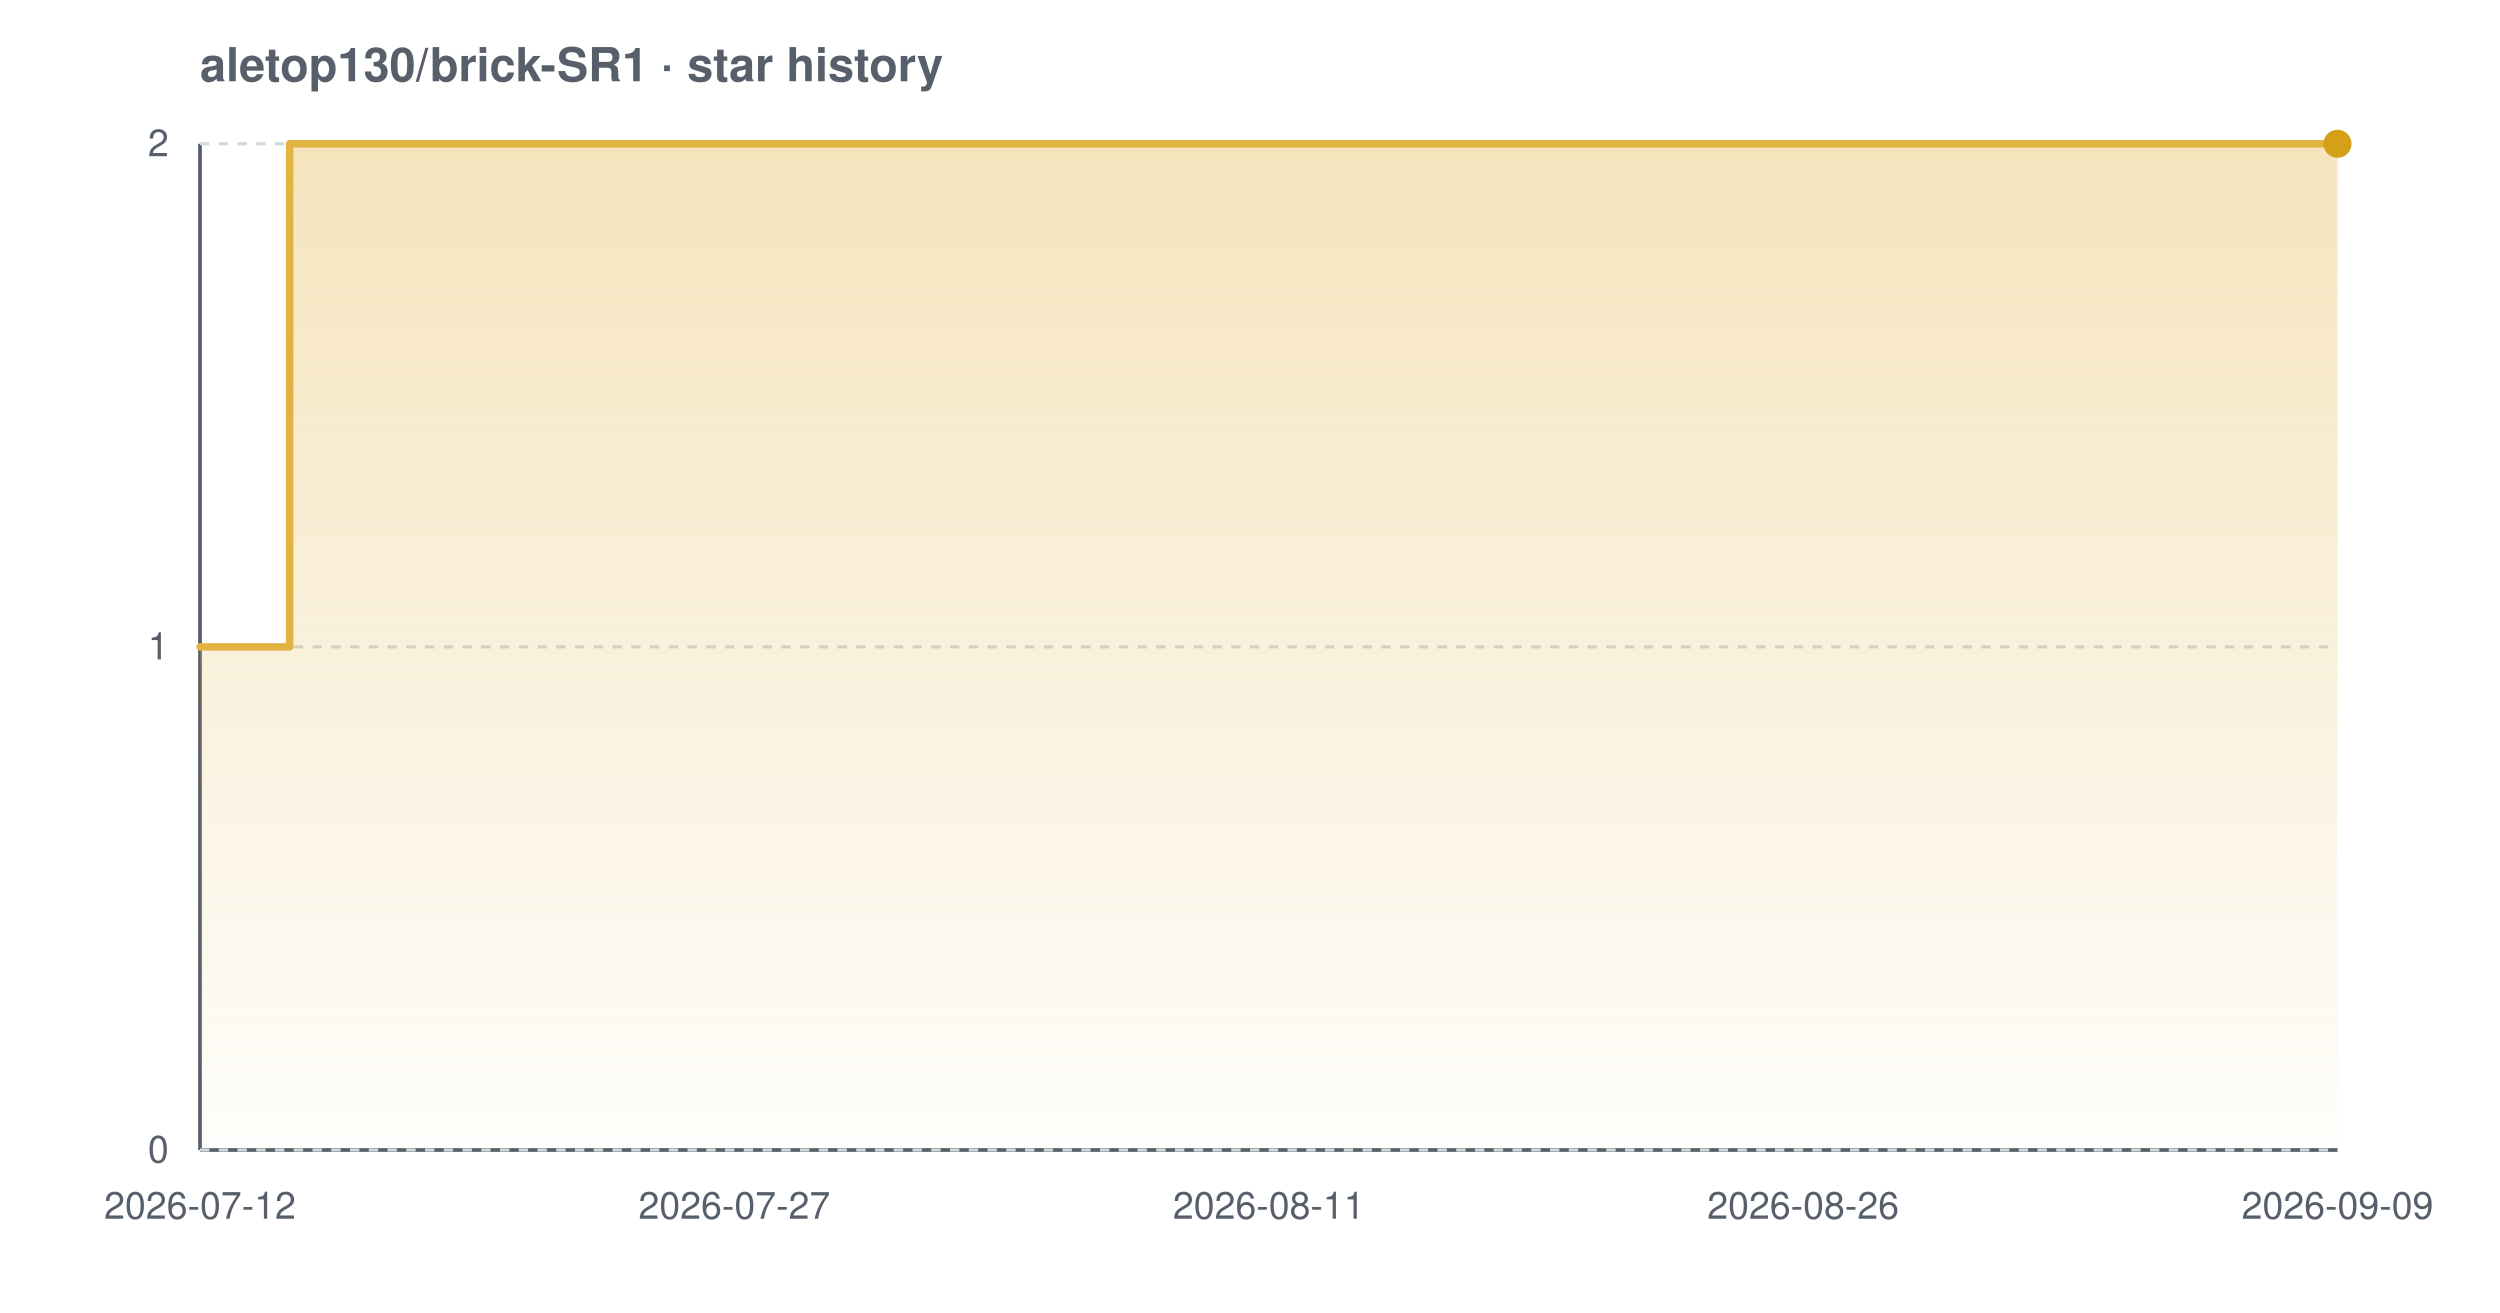
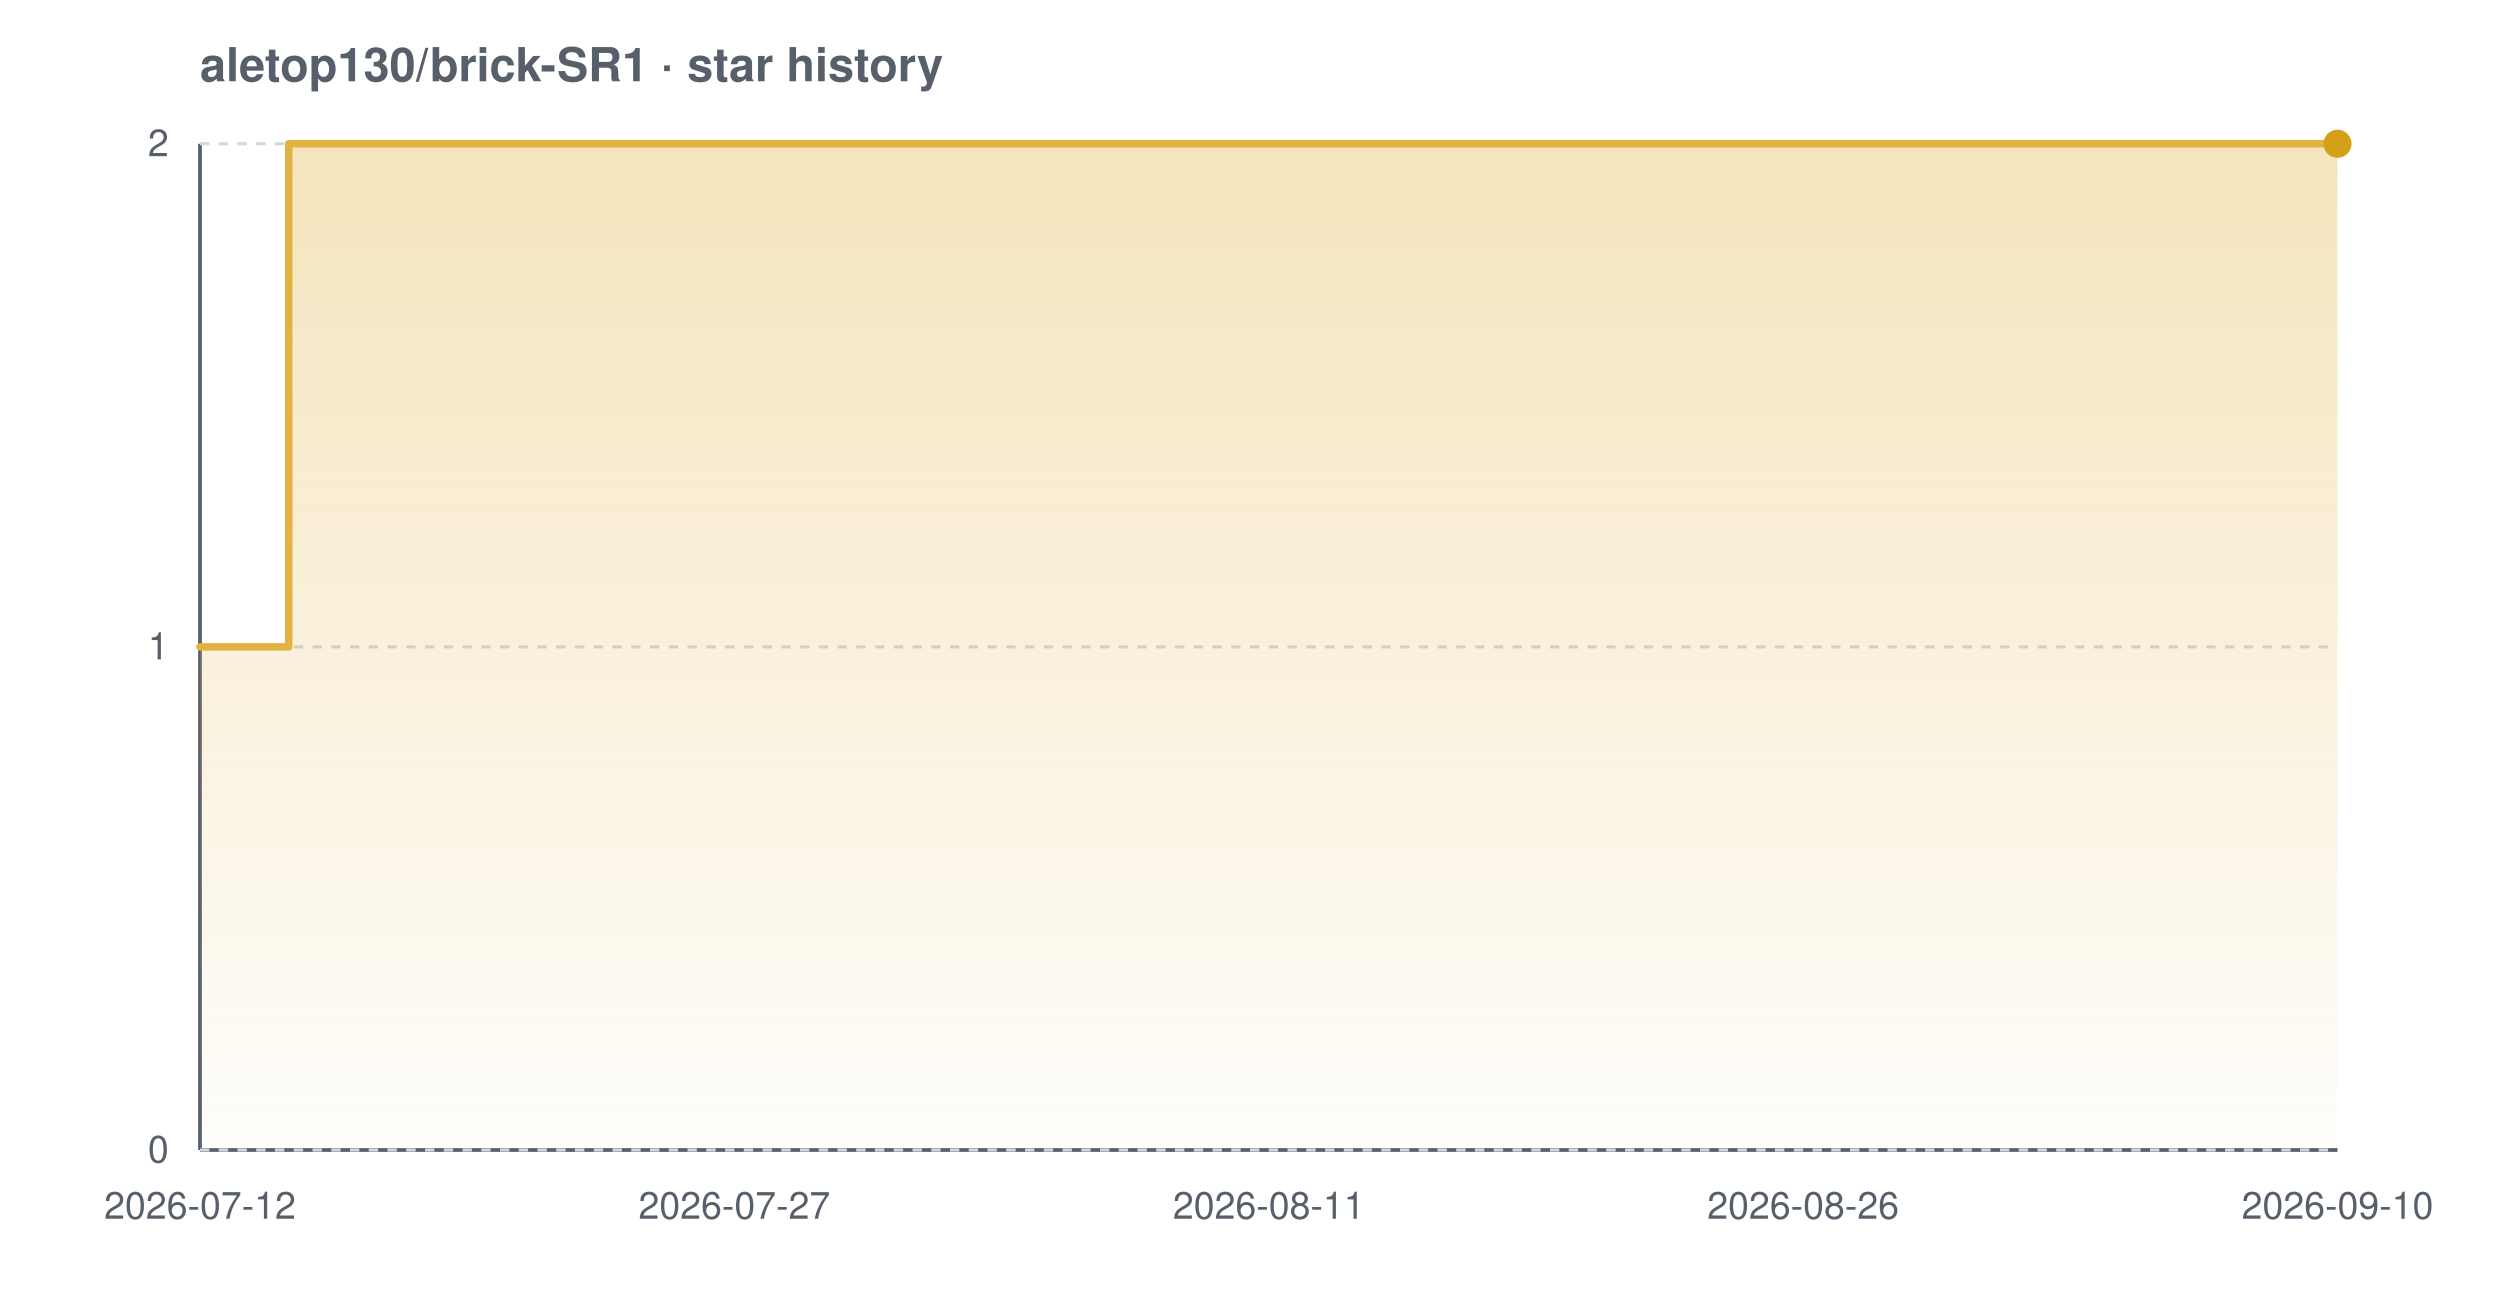
<svg xmlns="http://www.w3.org/2000/svg" width="800" height="420" viewBox="0 0 800 420" font-family="-apple-system,BlinkMacSystemFont,'Segoe UI',Helvetica,Arial,sans-serif" role="img" aria-label="Star history chart for aletop130/brick-SR1">
  <defs>
    <linearGradient id="grad-light" x1="0" y1="0" x2="0" y2="1">
      <stop offset="0%" stop-color="#e3b341" stop-opacity="0.35" />
      <stop offset="100%" stop-color="#e3b341" stop-opacity="0.02" />
    </linearGradient>
  </defs>
  <text x="64" y="26" font-size="15" font-weight="600" fill="#57606a">aletop130/brick-SR1 · star history</text>
  <line x1="64" y1="368" x2="748" y2="368" stroke="#57606a" stroke-width="1.2" />
  <line x1="64" y1="46" x2="64" y2="368" stroke="#57606a" stroke-width="1.2" />
  <line x1="64" y1="368.0" x2="748" y2="368.0" stroke="#d0d7de" stroke-width="1" stroke-dasharray="3 3" />
  <line x1="64" y1="207.0" x2="748" y2="207.0" stroke="#d0d7de" stroke-width="1" stroke-dasharray="3 3" />
  <line x1="64" y1="46.0" x2="748" y2="46.0" stroke="#d0d7de" stroke-width="1" stroke-dasharray="3 3" />
-   <path d="M 64.0 207.0 L 92.7 207.0 L 92.7 46.0 L 748.0 46.0 L 748.0 46.0 L 748.0 368.0 L 64.0 368.0 Z" fill="url(#grad-light)" />
-   <path d="M 64.0 207.0 L 92.7 207.0 L 92.7 46.0 L 748.0 46.0 L 748.0 46.0" fill="none" stroke="#e3b341" stroke-width="2.4" stroke-linejoin="round" stroke-linecap="round" />
+   <path d="M 64.0 207.0 L 92.4 207.0 L 92.4 46.0 L 748.0 46.0 L 748.0 46.0 L 748.0 368.0 L 64.0 368.0 Z" fill="url(#grad-light)" />
+   <path d="M 64.0 207.0 L 92.4 207.0 L 92.4 46.0 L 748.0 46.0 L 748.0 46.0" fill="none" stroke="#e3b341" stroke-width="2.4" stroke-linejoin="round" stroke-linecap="round" />
  <circle cx="748.0" cy="46.0" r="4.5" fill="#d4a017" />
  <text x="54" y="372.0" text-anchor="end" font-size="12" fill="#57606a">0</text>
  <text x="54" y="211.0" text-anchor="end" font-size="12" fill="#57606a">1</text>
  <text x="54" y="50.0" text-anchor="end" font-size="12" fill="#57606a">2</text>
  <text x="64.0" y="390" text-anchor="middle" font-size="12" fill="#57606a">2026-07-12</text>
  <text x="235.0" y="390" text-anchor="middle" font-size="12" fill="#57606a">2026-07-27</text>
  <text x="406.0" y="390" text-anchor="middle" font-size="12" fill="#57606a">2026-08-11</text>
  <text x="577.0" y="390" text-anchor="middle" font-size="12" fill="#57606a">2026-08-26</text>
-   <text x="748.0" y="390" text-anchor="middle" font-size="12" fill="#57606a">2026-09-09</text>
+   <text x="748.0" y="390" text-anchor="middle" font-size="12" fill="#57606a">2026-09-10</text>
</svg>
